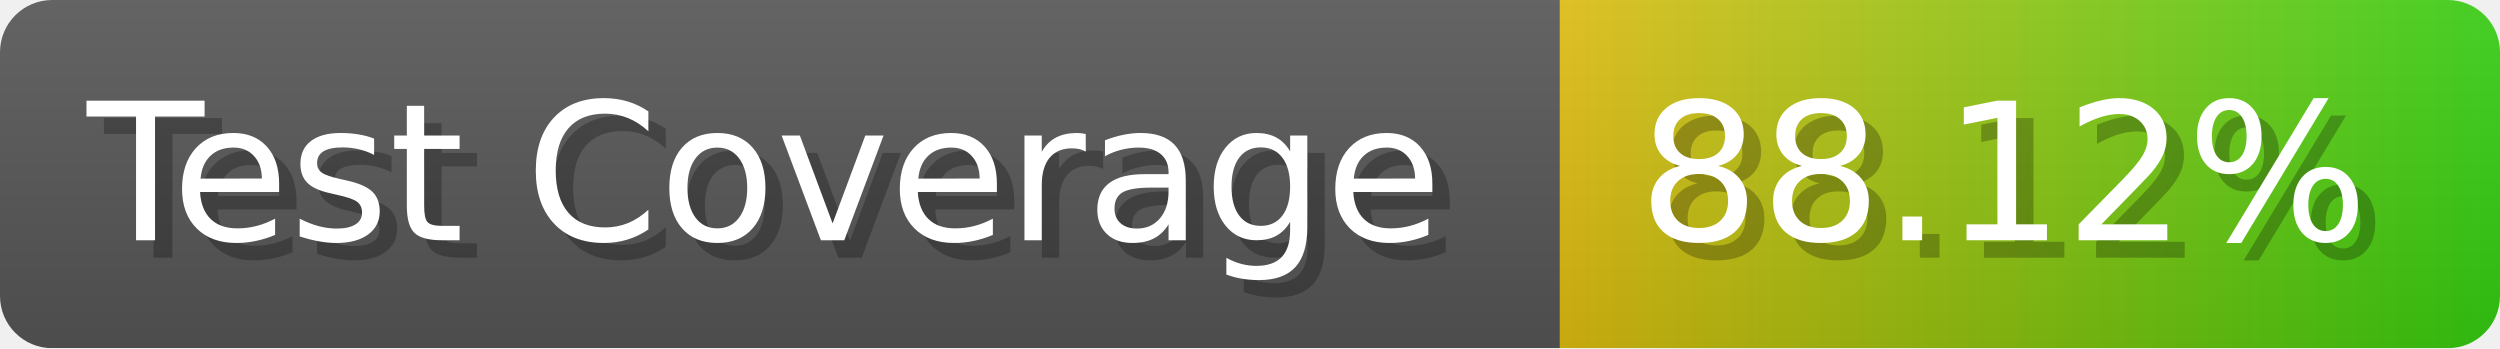
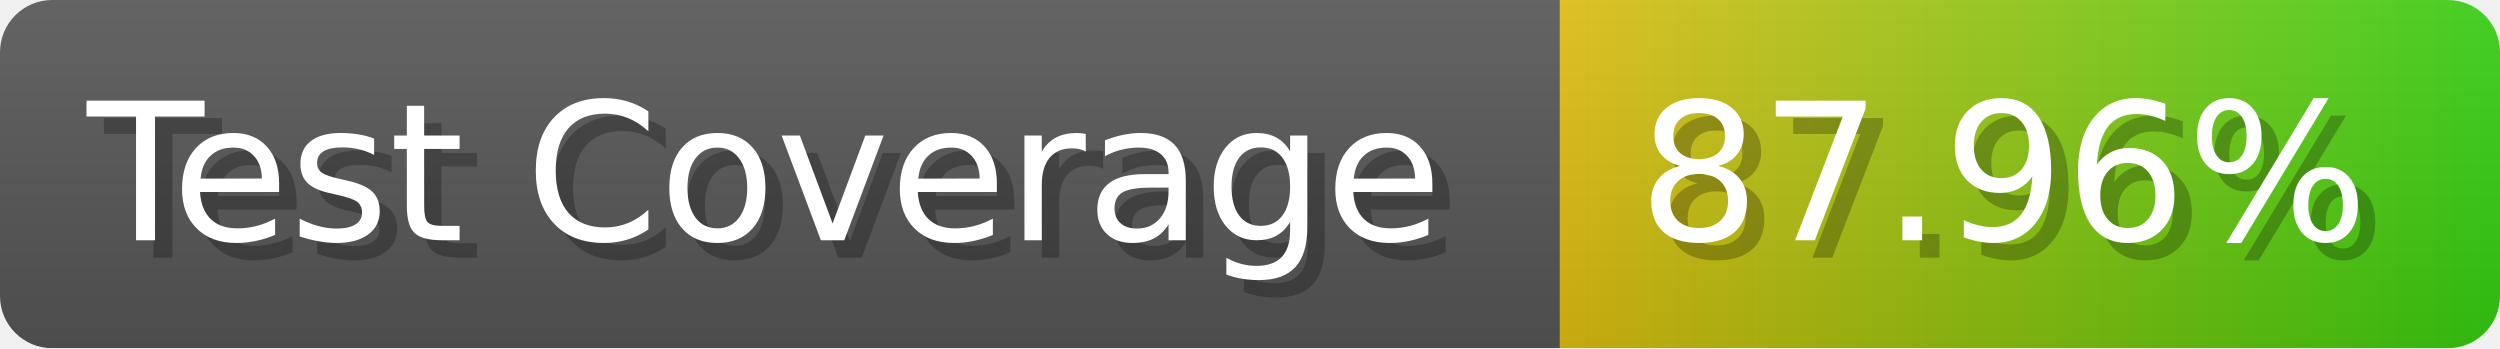
- <svg xmlns="http://www.w3.org/2000/svg" width="143.6" height="20" viewBox="0 0 1436 200" role="img" aria-label="Test Coverage: 88.12%">
+ <svg xmlns="http://www.w3.org/2000/svg" width="143.6" height="20" viewBox="0 0 1436 200" role="img" aria-label="Test Coverage: 87.96%">
  <linearGradient id="a" x2="0" y2="100%">
    <stop offset="0" stop-opacity=".1" stop-color="#EEE" />
    <stop offset="1" stop-opacity=".1" />
  </linearGradient>
  <mask id="m">
    <rect width="1436" height="200" rx="30" fill="#FFF" />
  </mask>
  <g mask="url(#m)">
    <rect width="896" height="200" fill="#555" />
    <rect width="540" height="200" fill="url(#x)" x="896" />
    <rect width="1436" height="200" fill="url(#a)" />
  </g>
  <g aria-hidden="true" fill="#fff" text-anchor="start" font-family="Verdana,DejaVu Sans,sans-serif" font-size="110">
    <text x="60" y="148" textLength="796" fill="#000" opacity="0.25">Test Coverage</text>
    <text x="50" y="138" textLength="796">Test Coverage</text>
-     <text x="951" y="148" textLength="440" fill="#000" opacity="0.25">88.12%</text>
-     <text x="941" y="138" textLength="440">88.12%</text>
+     <text x="951" y="148" textLength="440" fill="#000" opacity="0.25">87.96%</text>
+     <text x="941" y="138" textLength="440">87.96%</text>
  </g>
  <linearGradient id="x" x1="0%" y1="0%" x2="100%" y2="0%">
    <stop offset="0%" style="stop-color:#DB1" />
    <stop offset="100%" style="stop-color:#3C1" />
  </linearGradient>
</svg>
